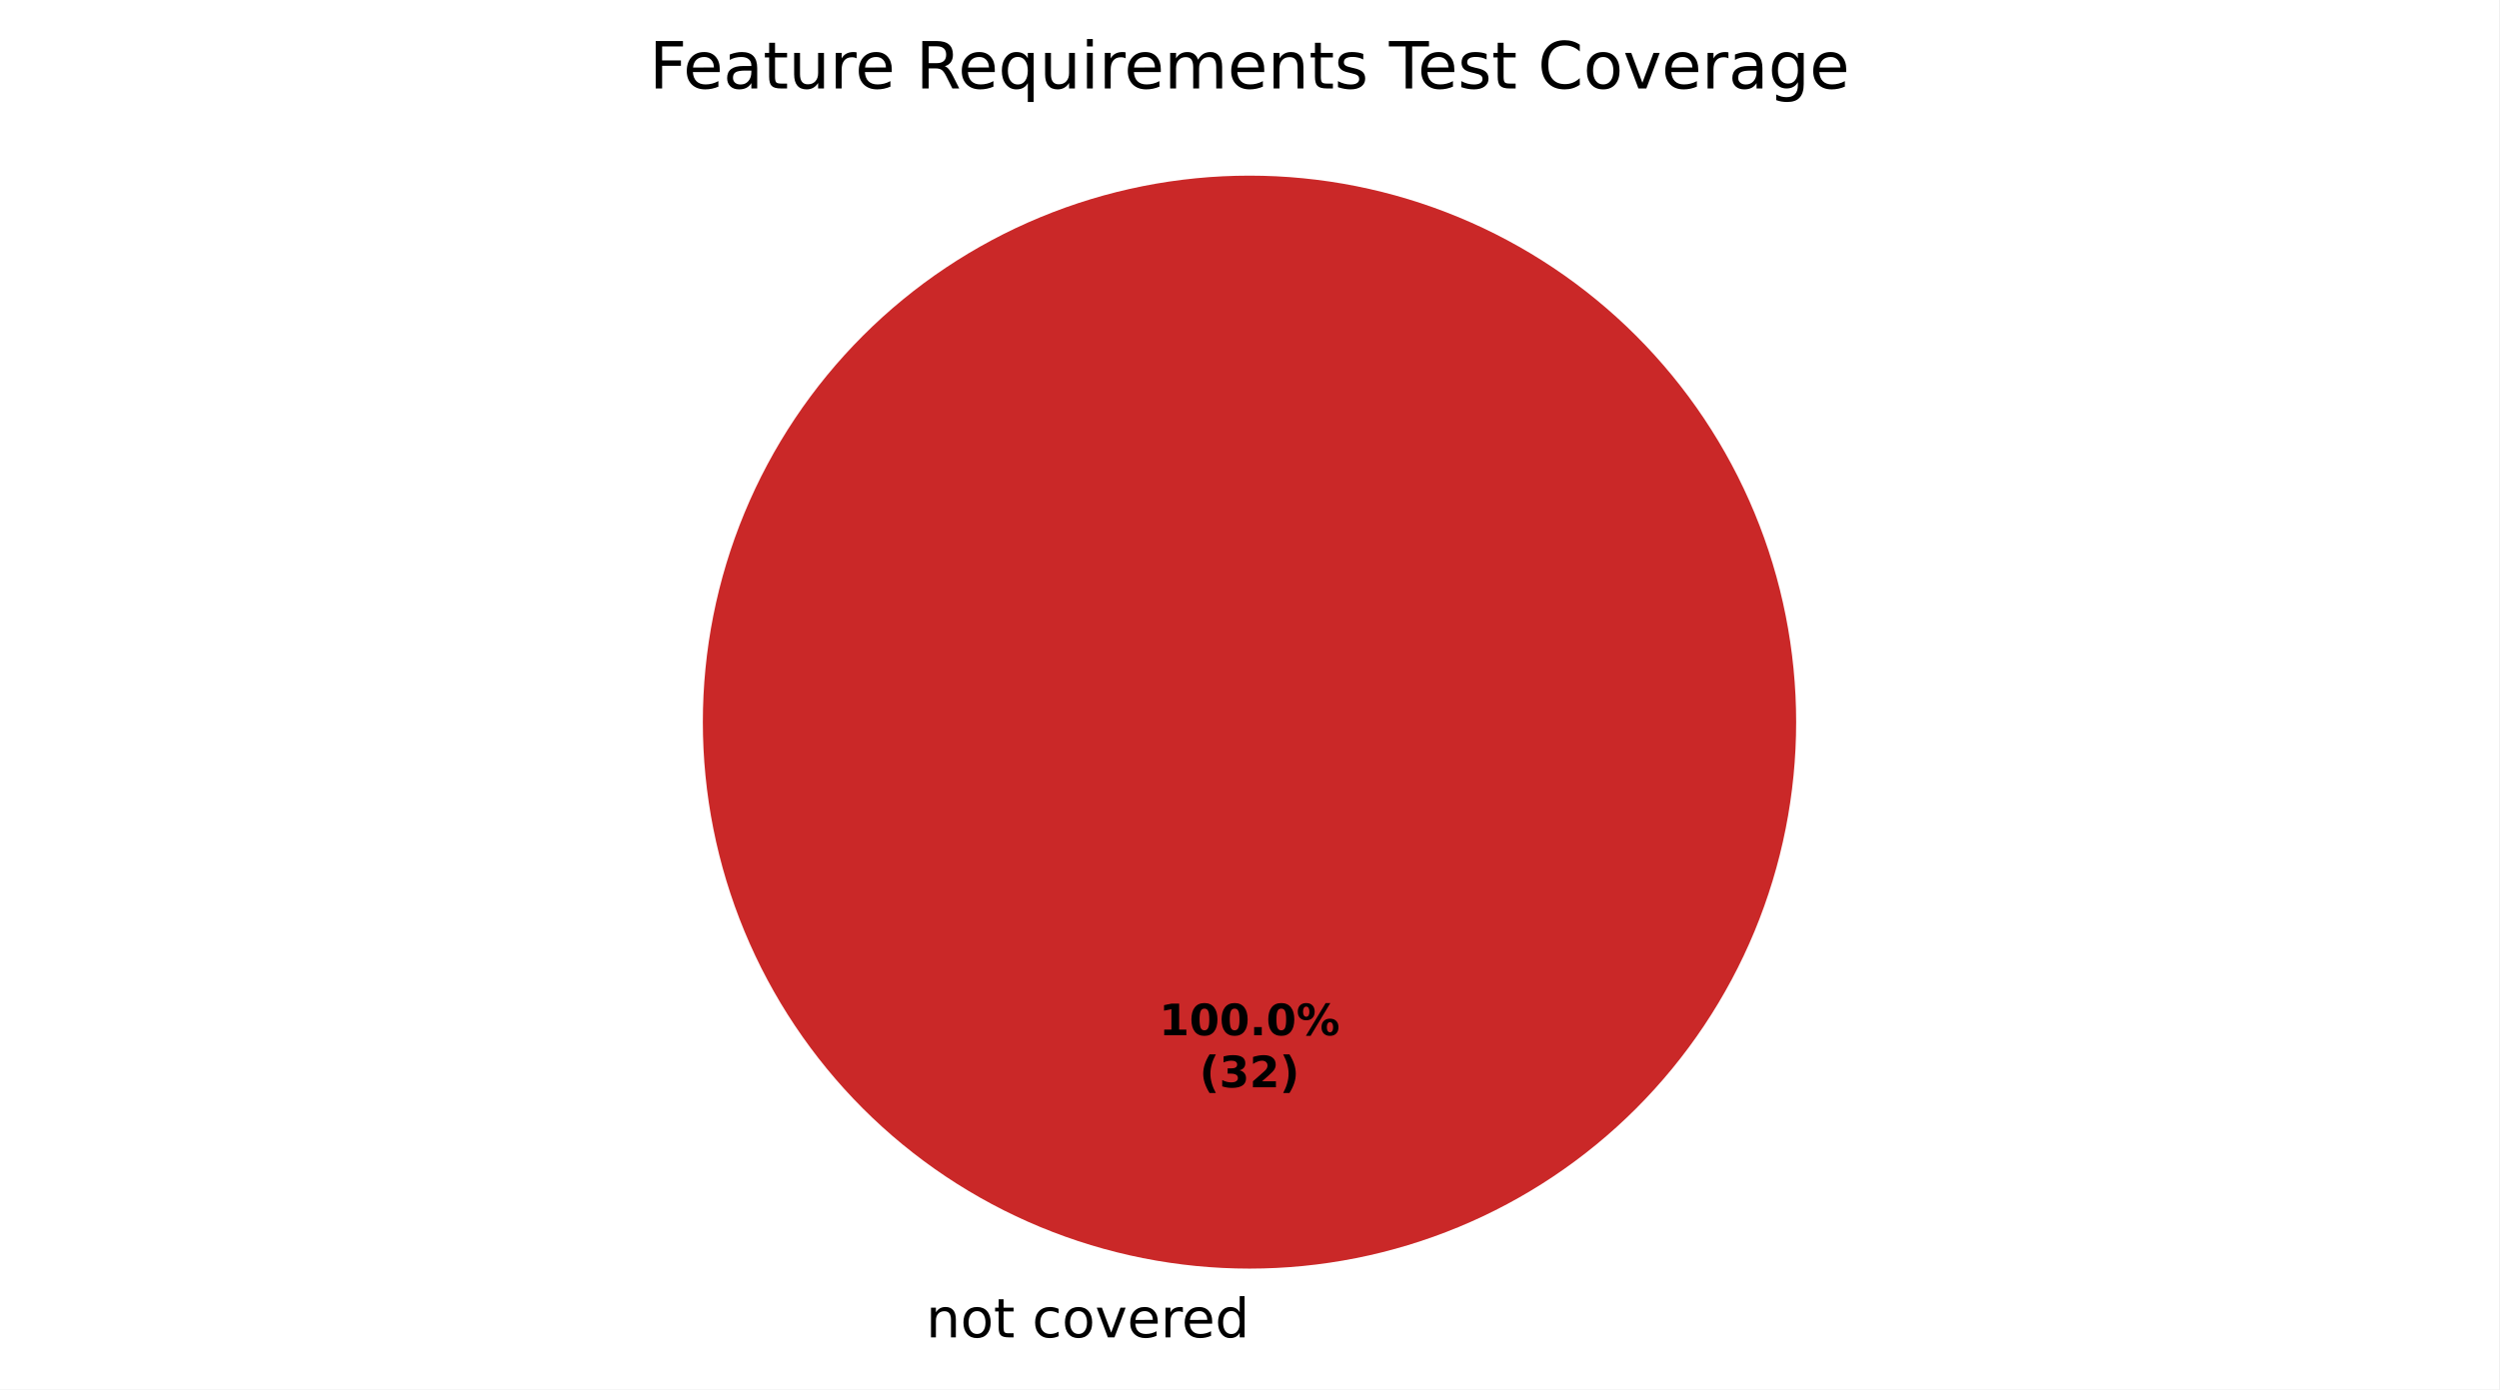
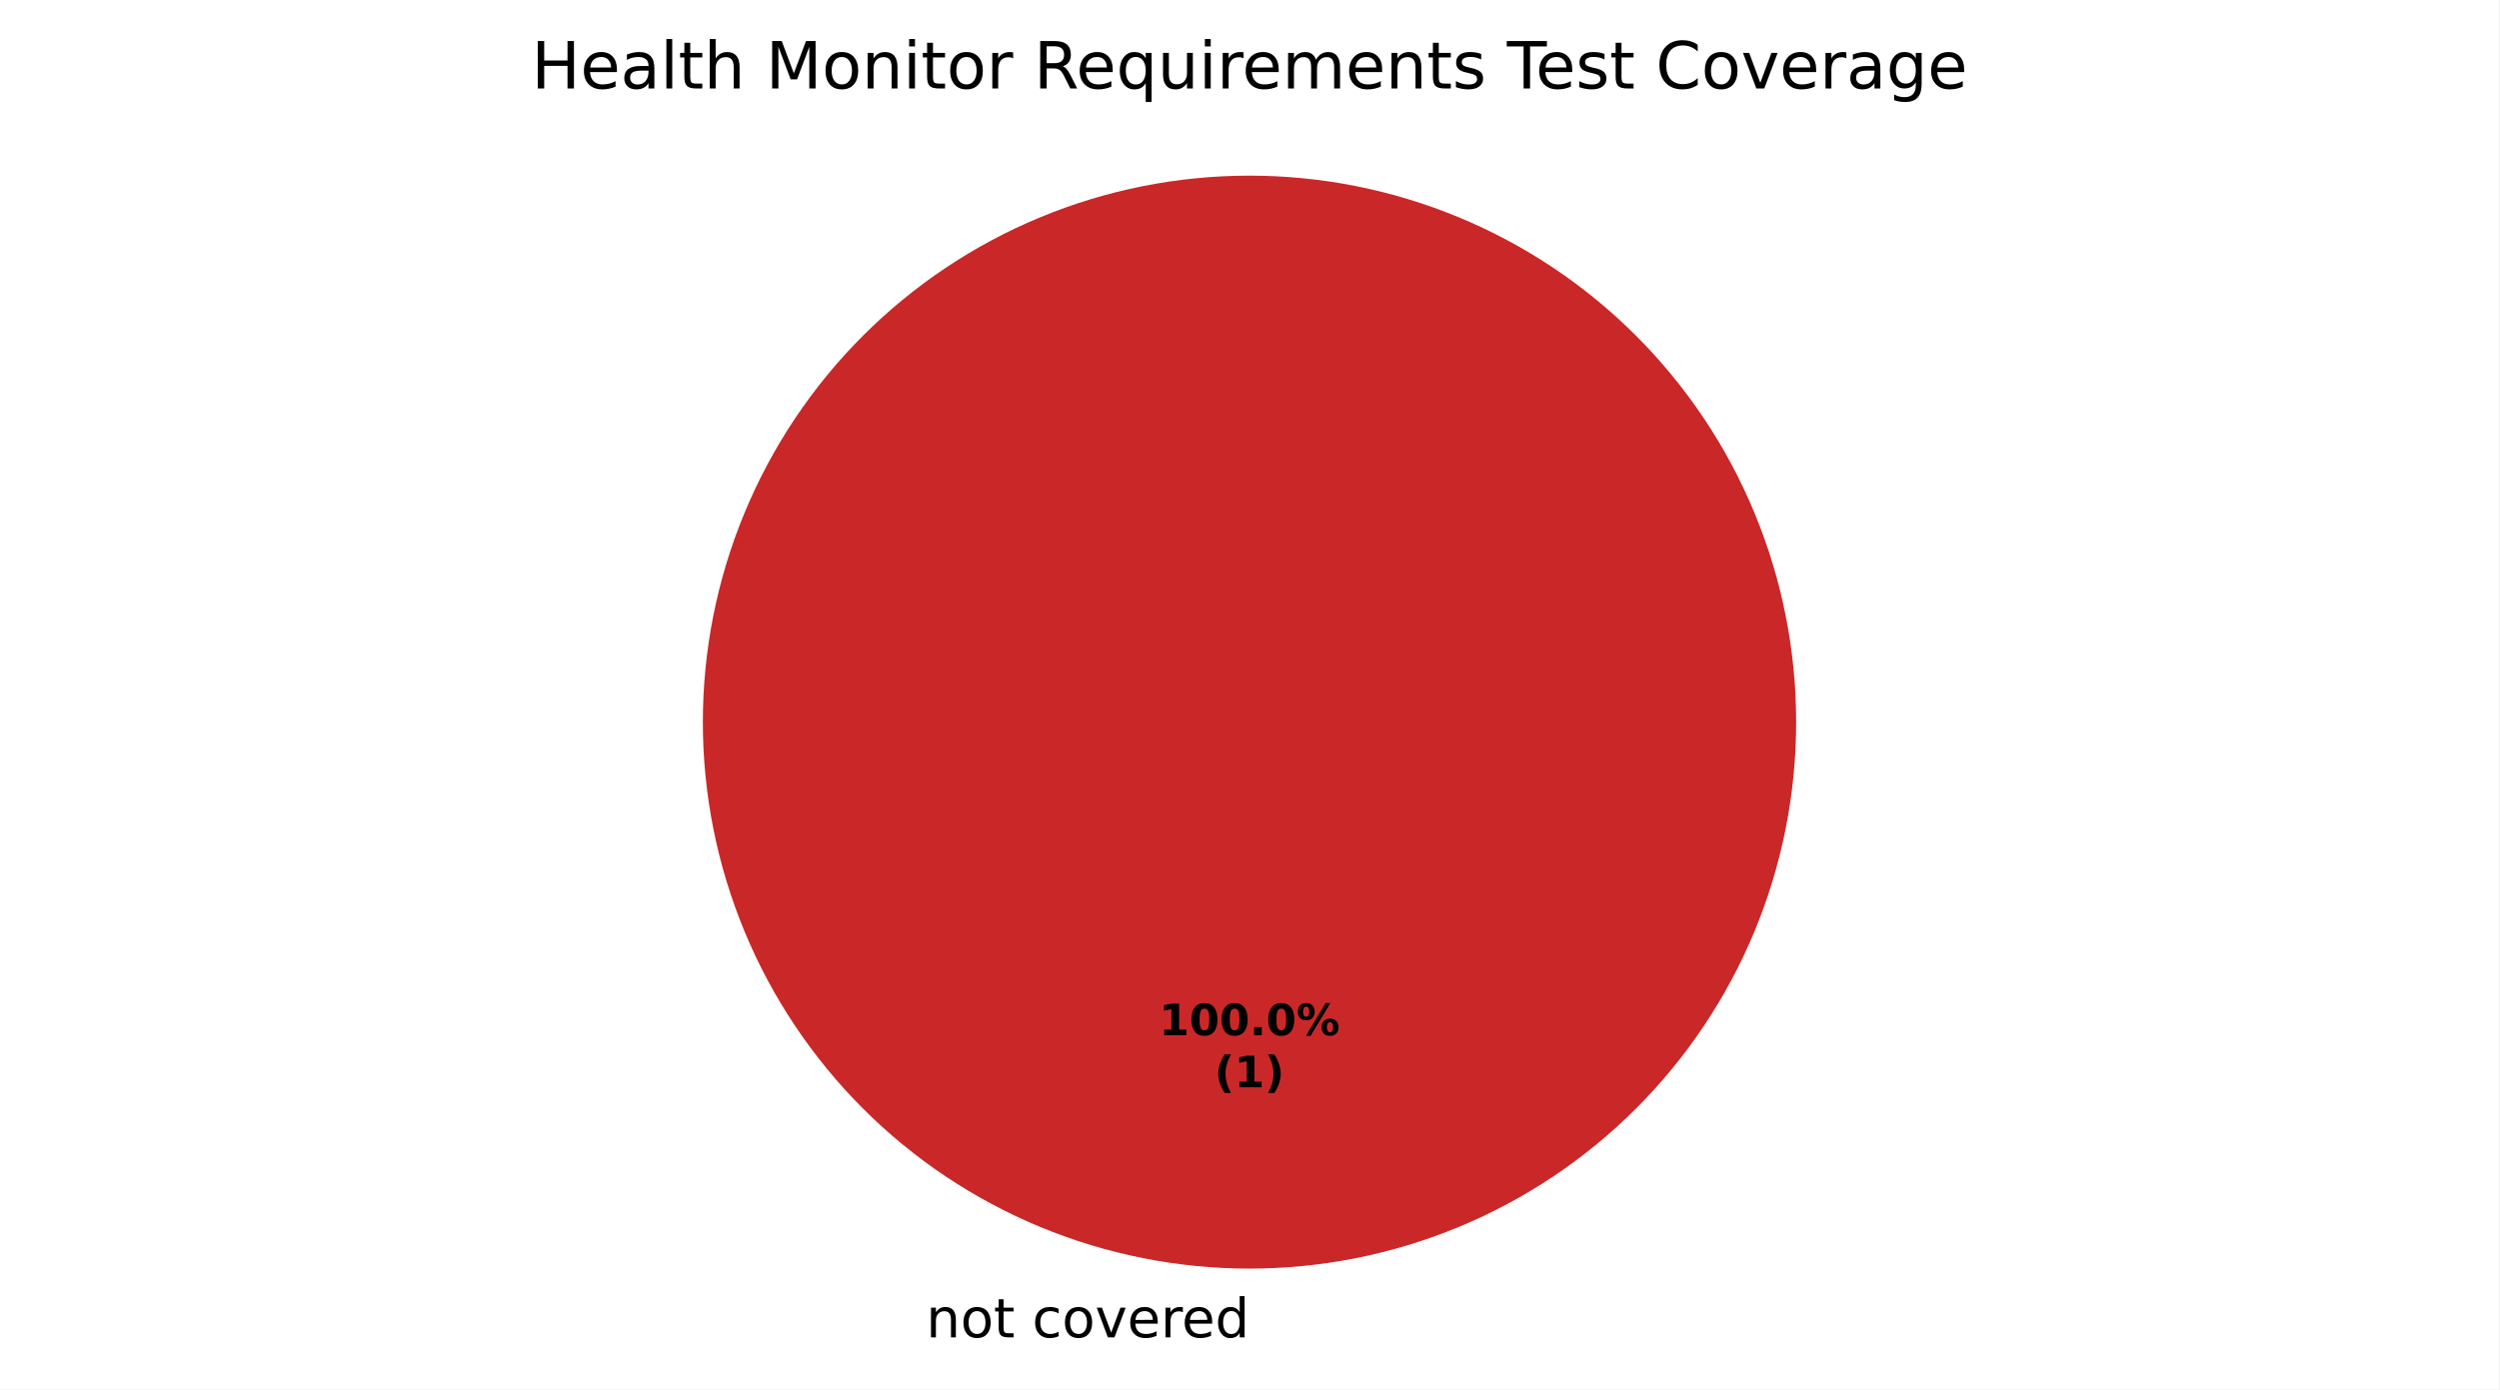
<svg xmlns="http://www.w3.org/2000/svg" xmlns:xlink="http://www.w3.org/1999/xlink" width="460.8pt" height="256.279pt" viewBox="0 0 460.8 256.279" version="1.1">
  <defs>
    <style type="text/css">*{stroke-linejoin: round; stroke-linecap: butt}</style>
  </defs>
  <g id="figure_1">
    <g id="patch_1">
      <path d="M 0 256.279  L 460.8 256.279  L 460.8 0  L 0 0  z " style="fill: #ffffff" />
    </g>
    <g id="axes_1">
      <g id="patch_2">
        <path d="M 230.4 32.398  C 230.4 32.398 230.4 32.398 230.4 32.398  L 230.4 133.198  z " style="fill: #37a12d" />
      </g>
      <g id="patch_3">
        <path d="M 230.4 32.398  C 230.4 32.398 230.4 32.398 230.4 32.398  L 230.4 133.198  z " style="fill: #f0a500" />
      </g>
      <g id="patch_4">
        <path d="M 331.2 133.198  C 331.2 119.961 328.593 106.853 323.527 94.624  C 318.462 82.394 311.036 71.282 301.676 61.922  C 292.316 52.562 281.204 45.137 268.974 40.071  C 256.745 35.006 243.637 32.398 230.4 32.398  C 217.163 32.398 204.055 35.006 191.826 40.071  C 179.596 45.137 168.484 52.562 159.124 61.922  C 149.764 71.282 142.338 82.394 137.273 94.624  C 132.207 106.853 129.6 119.961 129.6 133.198  C 129.6 146.435 132.207 159.543 137.273 171.773  C 142.338 184.002 149.764 195.115 159.124 204.474  C 168.484 213.834 179.596 221.26 191.826 226.325  C 204.055 231.391 217.163 233.998 230.4 233.998  C 243.637 233.998 256.745 231.391 268.974 226.325  C 281.204 221.26 292.316 213.834 301.676 204.474  C 311.036 195.115 318.462 184.002 323.527 171.773  C 328.593 159.543 331.2 146.435 331.2 133.198  M 230.4 133.198  z " style="fill: #ca2828" />
      </g>
      <g id="matplotlib.axis_1" />
      <g id="matplotlib.axis_2" />
      <g id="text_1">
        <g transform="translate(167.5859 246.6762) scale(0.1 -0.1)">
          <defs>
            <path id="DejaVuSans-3" transform="scale(0.015625)" />
            <path id="DejaVuSans-51" d="M 3513 2113  L 3513 0  L 2938 0  L 2938 2094  Q 2938 2591 2744 2837  Q 2550 3084 2163 3084  Q 1697 3084 1428 2787  Q 1159 2491 1159 1978  L 1159 0  L 581 0  L 581 3500  L 1159 3500  L 1159 2956  Q 1366 3272 1645 3428  Q 1925 3584 2291 3584  Q 2894 3584 3203 3211  Q 3513 2838 3513 2113  z " transform="scale(0.015625)" />
            <path id="DejaVuSans-52" d="M 1959 3097  Q 1497 3097 1228 2736  Q 959 2375 959 1747  Q 959 1119 1226 758  Q 1494 397 1959 397  Q 2419 397 2687 759  Q 2956 1122 2956 1747  Q 2956 2369 2687 2733  Q 2419 3097 1959 3097  z M 1959 3584  Q 2709 3584 3137 3096  Q 3566 2609 3566 1747  Q 3566 888 3137 398  Q 2709 -91 1959 -91  Q 1206 -91 779 398  Q 353 888 353 1747  Q 353 2609 779 3096  Q 1206 3584 1959 3584  z " transform="scale(0.015625)" />
            <path id="DejaVuSans-57" d="M 1172 4494  L 1172 3500  L 2356 3500  L 2356 3053  L 1172 3053  L 1172 1153  Q 1172 725 1289 603  Q 1406 481 1766 481  L 2356 481  L 2356 0  L 1766 0  Q 1100 0 847 248  Q 594 497 594 1153  L 594 3053  L 172 3053  L 172 3500  L 594 3500  L 594 4494  L 1172 4494  z " transform="scale(0.015625)" />
            <path id="DejaVuSans-46" d="M 3122 3366  L 3122 2828  Q 2878 2963 2633 3030  Q 2388 3097 2138 3097  Q 1578 3097 1268 2742  Q 959 2388 959 1747  Q 959 1106 1268 751  Q 1578 397 2138 397  Q 2388 397 2633 464  Q 2878 531 3122 666  L 3122 134  Q 2881 22 2623 -34  Q 2366 -91 2075 -91  Q 1284 -91 818 406  Q 353 903 353 1747  Q 353 2603 823 3093  Q 1294 3584 2113 3584  Q 2378 3584 2631 3529  Q 2884 3475 3122 3366  z " transform="scale(0.015625)" />
            <path id="DejaVuSans-59" d="M 191 3500  L 800 3500  L 1894 563  L 2988 3500  L 3597 3500  L 2284 0  L 1503 0  L 191 3500  z " transform="scale(0.015625)" />
            <path id="DejaVuSans-48" d="M 3597 1894  L 3597 1613  L 953 1613  Q 991 1019 1311 708  Q 1631 397 2203 397  Q 2534 397 2845 478  Q 3156 559 3463 722  L 3463 178  Q 3153 47 2828 -22  Q 2503 -91 2169 -91  Q 1331 -91 842 396  Q 353 884 353 1716  Q 353 2575 817 3079  Q 1281 3584 2069 3584  Q 2775 3584 3186 3129  Q 3597 2675 3597 1894  z M 3022 2063  Q 3016 2534 2758 2815  Q 2500 3097 2075 3097  Q 1594 3097 1305 2825  Q 1016 2553 972 2059  L 3022 2063  z " transform="scale(0.015625)" />
            <path id="DejaVuSans-55" d="M 2631 2963  Q 2534 3019 2420 3045  Q 2306 3072 2169 3072  Q 1681 3072 1420 2755  Q 1159 2438 1159 1844  L 1159 0  L 581 0  L 581 3500  L 1159 3500  L 1159 2956  Q 1341 3275 1631 3429  Q 1922 3584 2338 3584  Q 2397 3584 2469 3576  Q 2541 3569 2628 3553  L 2631 2963  z " transform="scale(0.015625)" />
            <path id="DejaVuSans-47" d="M 2906 2969  L 2906 4863  L 3481 4863  L 3481 0  L 2906 0  L 2906 525  Q 2725 213 2448 61  Q 2172 -91 1784 -91  Q 1150 -91 751 415  Q 353 922 353 1747  Q 353 2572 751 3078  Q 1150 3584 1784 3584  Q 2172 3584 2448 3432  Q 2725 3281 2906 2969  z M 947 1747  Q 947 1113 1208 752  Q 1469 391 1925 391  Q 2381 391 2643 752  Q 2906 1113 2906 1747  Q 2906 2381 2643 2742  Q 2381 3103 1925 3103  Q 1469 3103 1208 2742  Q 947 2381 947 1747  z " transform="scale(0.015625)" />
          </defs>
          <use xlink:href="#DejaVuSans-3" />
          <use xlink:href="#DejaVuSans-51" transform="translate(31.78125 0)" />
          <use xlink:href="#DejaVuSans-52" transform="translate(95.15625 0)" />
          <use xlink:href="#DejaVuSans-57" transform="translate(156.3438 0)" />
          <use xlink:href="#DejaVuSans-3" transform="translate(195.5469 0)" />
          <use xlink:href="#DejaVuSans-46" transform="translate(227.3281 0)" />
          <use xlink:href="#DejaVuSans-52" transform="translate(282.3125 0)" />
          <use xlink:href="#DejaVuSans-59" transform="translate(343.5 0)" />
          <use xlink:href="#DejaVuSans-48" transform="translate(402.6875 0)" />
          <use xlink:href="#DejaVuSans-55" transform="translate(464.2188 0)" />
          <use xlink:href="#DejaVuSans-48" transform="translate(503.125 0)" />
          <use xlink:href="#DejaVuSans-47" transform="translate(564.6562 0)" />
        </g>
      </g>
      <g id="text_2">
        <g transform="translate(213.74 190.9555) scale(0.08 -0.08)">
          <defs>
            <path id="DejaVuSans-Bold-14" d="M 750 831  L 1813 831  L 1813 3847  L 722 3622  L 722 4441  L 1806 4666  L 2950 4666  L 2950 831  L 4013 831  L 4013 0  L 750 0  L 750 831  z " transform="scale(0.015625)" />
            <path id="DejaVuSans-Bold-13" d="M 2944 2338  Q 2944 3213 2780 3570  Q 2616 3928 2228 3928  Q 1841 3928 1675 3570  Q 1509 3213 1509 2338  Q 1509 1453 1675 1090  Q 1841 728 2228 728  Q 2613 728 2778 1090  Q 2944 1453 2944 2338  z M 4147 2328  Q 4147 1169 3647 539  Q 3147 -91 2228 -91  Q 1306 -91 806 539  Q 306 1169 306 2328  Q 306 3491 806 4120  Q 1306 4750 2228 4750  Q 3147 4750 3647 4120  Q 4147 3491 4147 2328  z " transform="scale(0.015625)" />
            <path id="DejaVuSans-Bold-11" d="M 653 1209  L 1778 1209  L 1778 0  L 653 0  L 653 1209  z " transform="scale(0.015625)" />
            <path id="DejaVuSans-Bold-8" d="M 4959 1925  Q 4738 1925 4616 1733  Q 4494 1541 4494 1184  Q 4494 825 4614 633  Q 4734 441 4959 441  Q 5184 441 5303 633  Q 5422 825 5422 1184  Q 5422 1541 5301 1733  Q 5181 1925 4959 1925  z M 4959 2450  Q 5541 2450 5875 2112  Q 6209 1775 6209 1184  Q 6209 594 5875 251  Q 5541 -91 4959 -91  Q 4378 -91 4042 251  Q 3706 594 3706 1184  Q 3706 1772 4042 2111  Q 4378 2450 4959 2450  z M 2094 -91  L 1403 -91  L 4319 4750  L 5013 4750  L 2094 -91  z M 1453 4750  Q 2034 4750 2367 4411  Q 2700 4072 2700 3481  Q 2700 2891 2367 2550  Q 2034 2209 1453 2209  Q 872 2209 539 2550  Q 206 2891 206 3481  Q 206 4072 539 4411  Q 872 4750 1453 4750  z M 1453 4225  Q 1228 4225 1106 4031  Q 984 3838 984 3481  Q 984 3122 1106 2926  Q 1228 2731 1453 2731  Q 1678 2731 1798 2926  Q 1919 3122 1919 3481  Q 1919 3838 1797 4031  Q 1675 4225 1453 4225  z " transform="scale(0.015625)" />
          </defs>
          <use xlink:href="#DejaVuSans-Bold-14" />
          <use xlink:href="#DejaVuSans-Bold-13" transform="translate(69.57812 0)" />
          <use xlink:href="#DejaVuSans-Bold-13" transform="translate(139.1562 0)" />
          <use xlink:href="#DejaVuSans-Bold-11" transform="translate(208.7344 0)" />
          <use xlink:href="#DejaVuSans-Bold-13" transform="translate(246.7188 0)" />
          <use xlink:href="#DejaVuSans-Bold-8" transform="translate(316.2969 0)" />
        </g>
-         <g transform="translate(221.1775 200.557) scale(0.08 -0.08)">
+         <g transform="translate(223.9606 200.557) scale(0.08 -0.08)">
          <defs>
            <path id="DejaVuSans-Bold-b" d="M 2413 -844  L 1484 -844  Q 1006 -72 778 623  Q 550 1319 550 2003  Q 550 2688 779 3389  Q 1009 4091 1484 4856  L 2413 4856  Q 2013 4116 1813 3408  Q 1613 2700 1613 2009  Q 1613 1319 1811 609  Q 2009 -100 2413 -844  z " transform="scale(0.015625)" />
-             <path id="DejaVuSans-Bold-16" d="M 2981 2516  Q 3453 2394 3698 2092  Q 3944 1791 3944 1325  Q 3944 631 3412 270  Q 2881 -91 1863 -91  Q 1503 -91 1142 -33  Q 781 25 428 141  L 428 1069  Q 766 900 1098 814  Q 1431 728 1753 728  Q 2231 728 2486 893  Q 2741 1059 2741 1369  Q 2741 1688 2480 1852  Q 2219 2016 1709 2016  L 1228 2016  L 1228 2791  L 1734 2791  Q 2188 2791 2409 2933  Q 2631 3075 2631 3366  Q 2631 3634 2415 3781  Q 2200 3928 1806 3928  Q 1516 3928 1219 3862  Q 922 3797 628 3669  L 628 4550  Q 984 4650 1334 4700  Q 1684 4750 2022 4750  Q 2931 4750 3382 4451  Q 3834 4153 3834 3553  Q 3834 3144 3618 2883  Q 3403 2622 2981 2516  z " transform="scale(0.015625)" />
-             <path id="DejaVuSans-Bold-15" d="M 1844 884  L 3897 884  L 3897 0  L 506 0  L 506 884  L 2209 2388  Q 2438 2594 2547 2791  Q 2656 2988 2656 3200  Q 2656 3528 2436 3728  Q 2216 3928 1850 3928  Q 1569 3928 1234 3808  Q 900 3688 519 3450  L 519 4475  Q 925 4609 1322 4679  Q 1719 4750 2100 4750  Q 2938 4750 3402 4381  Q 3866 4013 3866 3353  Q 3866 2972 3669 2642  Q 3472 2313 2841 1759  L 1844 884  z " transform="scale(0.015625)" />
            <path id="DejaVuSans-Bold-c" d="M 513 -844  Q 913 -100 1113 609  Q 1313 1319 1313 2009  Q 1313 2700 1113 3408  Q 913 4116 513 4856  L 1441 4856  Q 1916 4091 2145 3389  Q 2375 2688 2375 2003  Q 2375 1319 2147 623  Q 1919 -72 1441 -844  L 513 -844  z " transform="scale(0.015625)" />
          </defs>
          <use xlink:href="#DejaVuSans-Bold-b" />
-           <use xlink:href="#DejaVuSans-Bold-16" transform="translate(45.70312 0)" />
-           <use xlink:href="#DejaVuSans-Bold-15" transform="translate(115.2812 0)" />
-           <use xlink:href="#DejaVuSans-Bold-c" transform="translate(184.8594 0)" />
+           <use xlink:href="#DejaVuSans-Bold-14" transform="translate(45.70312 0)" />
+           <use xlink:href="#DejaVuSans-Bold-c" transform="translate(115.2812 0)" />
        </g>
      </g>
      <g id="text_3">
-         <g transform="translate(119.73 16.31812) scale(0.12 -0.12)">
+         <g transform="translate(97.98562 16.31812) scale(0.12 -0.12)">
          <defs>
-             <path id="DejaVuSans-29" d="M 628 4666  L 3309 4666  L 3309 4134  L 1259 4134  L 1259 2759  L 3109 2759  L 3109 2228  L 1259 2228  L 1259 0  L 628 0  L 628 4666  z " transform="scale(0.015625)" />
+             <path id="DejaVuSans-2b" d="M 628 4666  L 1259 4666  L 1259 2753  L 3553 2753  L 3553 4666  L 4184 4666  L 4184 0  L 3553 0  L 3553 2222  L 1259 2222  L 1259 0  L 628 0  L 628 4666  z " transform="scale(0.015625)" />
            <path id="DejaVuSans-44" d="M 2194 1759  Q 1497 1759 1228 1600  Q 959 1441 959 1056  Q 959 750 1161 570  Q 1363 391 1709 391  Q 2188 391 2477 730  Q 2766 1069 2766 1631  L 2766 1759  L 2194 1759  z M 3341 1997  L 3341 0  L 2766 0  L 2766 531  Q 2569 213 2275 61  Q 1981 -91 1556 -91  Q 1019 -91 701 211  Q 384 513 384 1019  Q 384 1609 779 1909  Q 1175 2209 1959 2209  L 2766 2209  L 2766 2266  Q 2766 2663 2505 2880  Q 2244 3097 1772 3097  Q 1472 3097 1187 3025  Q 903 2953 641 2809  L 641 3341  Q 956 3463 1253 3523  Q 1550 3584 1831 3584  Q 2591 3584 2966 3190  Q 3341 2797 3341 1997  z " transform="scale(0.015625)" />
-             <path id="DejaVuSans-58" d="M 544 1381  L 544 3500  L 1119 3500  L 1119 1403  Q 1119 906 1312 657  Q 1506 409 1894 409  Q 2359 409 2629 706  Q 2900 1003 2900 1516  L 2900 3500  L 3475 3500  L 3475 0  L 2900 0  L 2900 538  Q 2691 219 2414 64  Q 2138 -91 1772 -91  Q 1169 -91 856 284  Q 544 659 544 1381  z M 1991 3584  L 1991 3584  z " transform="scale(0.015625)" />
+             <path id="DejaVuSans-4f" d="M 603 4863  L 1178 4863  L 1178 0  L 603 0  L 603 4863  z " transform="scale(0.015625)" />
+             <path id="DejaVuSans-4b" d="M 3513 2113  L 3513 0  L 2938 0  L 2938 2094  Q 2938 2591 2744 2837  Q 2550 3084 2163 3084  Q 1697 3084 1428 2787  Q 1159 2491 1159 1978  L 1159 0  L 581 0  L 581 4863  L 1159 4863  L 1159 2956  Q 1366 3272 1645 3428  Q 1925 3584 2291 3584  Q 2894 3584 3203 3211  Q 3513 2838 3513 2113  z " transform="scale(0.015625)" />
+             <path id="DejaVuSans-30" d="M 628 4666  L 1569 4666  L 2759 1491  L 3956 4666  L 4897 4666  L 4897 0  L 4281 0  L 4281 4097  L 3078 897  L 2444 897  L 1241 4097  L 1241 0  L 628 0  L 628 4666  z " transform="scale(0.015625)" />
+             <path id="DejaVuSans-4c" d="M 603 3500  L 1178 3500  L 1178 0  L 603 0  L 603 3500  z M 603 4863  L 1178 4863  L 1178 4134  L 603 4134  L 603 4863  z " transform="scale(0.015625)" />
            <path id="DejaVuSans-35" d="M 2841 2188  Q 3044 2119 3236 1894  Q 3428 1669 3622 1275  L 4263 0  L 3584 0  L 2988 1197  Q 2756 1666 2539 1819  Q 2322 1972 1947 1972  L 1259 1972  L 1259 0  L 628 0  L 628 4666  L 2053 4666  Q 2853 4666 3247 4331  Q 3641 3997 3641 3322  Q 3641 2881 3436 2590  Q 3231 2300 2841 2188  z M 1259 4147  L 1259 2491  L 2053 2491  Q 2509 2491 2742 2702  Q 2975 2913 2975 3322  Q 2975 3731 2742 3939  Q 2509 4147 2053 4147  L 1259 4147  z " transform="scale(0.015625)" />
            <path id="DejaVuSans-54" d="M 947 1747  Q 947 1113 1208 752  Q 1469 391 1925 391  Q 2381 391 2643 752  Q 2906 1113 2906 1747  Q 2906 2381 2643 2742  Q 2381 3103 1925 3103  Q 1469 3103 1208 2742  Q 947 2381 947 1747  z M 2906 525  Q 2725 213 2448 61  Q 2172 -91 1784 -91  Q 1150 -91 751 415  Q 353 922 353 1747  Q 353 2572 751 3078  Q 1150 3584 1784 3584  Q 2172 3584 2448 3432  Q 2725 3281 2906 2969  L 2906 3500  L 3481 3500  L 3481 -1331  L 2906 -1331  L 2906 525  z " transform="scale(0.015625)" />
-             <path id="DejaVuSans-4c" d="M 603 3500  L 1178 3500  L 1178 0  L 603 0  L 603 3500  z M 603 4863  L 1178 4863  L 1178 4134  L 603 4134  L 603 4863  z " transform="scale(0.015625)" />
+             <path id="DejaVuSans-58" d="M 544 1381  L 544 3500  L 1119 3500  L 1119 1403  Q 1119 906 1312 657  Q 1506 409 1894 409  Q 2359 409 2629 706  Q 2900 1003 2900 1516  L 2900 3500  L 3475 3500  L 3475 0  L 2900 0  L 2900 538  Q 2691 219 2414 64  Q 2138 -91 1772 -91  Q 1169 -91 856 284  Q 544 659 544 1381  z M 1991 3584  L 1991 3584  z " transform="scale(0.015625)" />
            <path id="DejaVuSans-50" d="M 3328 2828  Q 3544 3216 3844 3400  Q 4144 3584 4550 3584  Q 5097 3584 5394 3201  Q 5691 2819 5691 2113  L 5691 0  L 5113 0  L 5113 2094  Q 5113 2597 4934 2840  Q 4756 3084 4391 3084  Q 3944 3084 3684 2787  Q 3425 2491 3425 1978  L 3425 0  L 2847 0  L 2847 2094  Q 2847 2600 2669 2842  Q 2491 3084 2119 3084  Q 1678 3084 1418 2786  Q 1159 2488 1159 1978  L 1159 0  L 581 0  L 581 3500  L 1159 3500  L 1159 2956  Q 1356 3278 1631 3431  Q 1906 3584 2284 3584  Q 2666 3584 2933 3390  Q 3200 3197 3328 2828  z " transform="scale(0.015625)" />
            <path id="DejaVuSans-56" d="M 2834 3397  L 2834 2853  Q 2591 2978 2328 3040  Q 2066 3103 1784 3103  Q 1356 3103 1142 2972  Q 928 2841 928 2578  Q 928 2378 1081 2264  Q 1234 2150 1697 2047  L 1894 2003  Q 2506 1872 2764 1633  Q 3022 1394 3022 966  Q 3022 478 2636 193  Q 2250 -91 1575 -91  Q 1294 -91 989 -36  Q 684 19 347 128  L 347 722  Q 666 556 975 473  Q 1284 391 1588 391  Q 1994 391 2212 530  Q 2431 669 2431 922  Q 2431 1156 2273 1281  Q 2116 1406 1581 1522  L 1381 1569  Q 847 1681 609 1914  Q 372 2147 372 2553  Q 372 3047 722 3315  Q 1072 3584 1716 3584  Q 2034 3584 2315 3537  Q 2597 3491 2834 3397  z " transform="scale(0.015625)" />
            <path id="DejaVuSans-37" d="M -19 4666  L 3928 4666  L 3928 4134  L 2272 4134  L 2272 0  L 1638 0  L 1638 4134  L -19 4134  L -19 4666  z " transform="scale(0.015625)" />
            <path id="DejaVuSans-26" d="M 4122 4306  L 4122 3641  Q 3803 3938 3442 4084  Q 3081 4231 2675 4231  Q 1875 4231 1450 3742  Q 1025 3253 1025 2328  Q 1025 1406 1450 917  Q 1875 428 2675 428  Q 3081 428 3442 575  Q 3803 722 4122 1019  L 4122 359  Q 3791 134 3420 21  Q 3050 -91 2638 -91  Q 1578 -91 968 557  Q 359 1206 359 2328  Q 359 3453 968 4101  Q 1578 4750 2638 4750  Q 3056 4750 3426 4639  Q 3797 4528 4122 4306  z " transform="scale(0.015625)" />
            <path id="DejaVuSans-4a" d="M 2906 1791  Q 2906 2416 2648 2759  Q 2391 3103 1925 3103  Q 1463 3103 1205 2759  Q 947 2416 947 1791  Q 947 1169 1205 825  Q 1463 481 1925 481  Q 2391 481 2648 825  Q 2906 1169 2906 1791  z M 3481 434  Q 3481 -459 3084 -895  Q 2688 -1331 1869 -1331  Q 1566 -1331 1297 -1286  Q 1028 -1241 775 -1147  L 775 -588  Q 1028 -725 1275 -790  Q 1522 -856 1778 -856  Q 2344 -856 2625 -561  Q 2906 -266 2906 331  L 2906 616  Q 2728 306 2450 153  Q 2172 0 1784 0  Q 1141 0 747 490  Q 353 981 353 1791  Q 353 2603 747 3093  Q 1141 3584 1784 3584  Q 2172 3584 2450 3431  Q 2728 3278 2906 2969  L 2906 3500  L 3481 3500  L 3481 434  z " transform="scale(0.015625)" />
          </defs>
-           <use xlink:href="#DejaVuSans-29" />
-           <use xlink:href="#DejaVuSans-48" transform="translate(52.04688 0)" />
-           <use xlink:href="#DejaVuSans-44" transform="translate(113.5781 0)" />
-           <use xlink:href="#DejaVuSans-57" transform="translate(174.8594 0)" />
-           <use xlink:href="#DejaVuSans-58" transform="translate(214.0625 0)" />
-           <use xlink:href="#DejaVuSans-55" transform="translate(277.4375 0)" />
-           <use xlink:href="#DejaVuSans-48" transform="translate(316.3438 0)" />
-           <use xlink:href="#DejaVuSans-3" transform="translate(377.875 0)" />
-           <use xlink:href="#DejaVuSans-35" transform="translate(409.6562 0)" />
-           <use xlink:href="#DejaVuSans-48" transform="translate(474.6562 0)" />
-           <use xlink:href="#DejaVuSans-54" transform="translate(536.1875 0)" />
-           <use xlink:href="#DejaVuSans-58" transform="translate(599.6719 0)" />
-           <use xlink:href="#DejaVuSans-4c" transform="translate(663.0469 0)" />
-           <use xlink:href="#DejaVuSans-55" transform="translate(690.8281 0)" />
-           <use xlink:href="#DejaVuSans-48" transform="translate(729.7344 0)" />
-           <use xlink:href="#DejaVuSans-50" transform="translate(791.2656 0)" />
-           <use xlink:href="#DejaVuSans-48" transform="translate(888.6719 0)" />
-           <use xlink:href="#DejaVuSans-51" transform="translate(950.2031 0)" />
-           <use xlink:href="#DejaVuSans-57" transform="translate(1013.578 0)" />
-           <use xlink:href="#DejaVuSans-56" transform="translate(1052.781 0)" />
-           <use xlink:href="#DejaVuSans-3" transform="translate(1104.875 0)" />
-           <use xlink:href="#DejaVuSans-37" transform="translate(1136.656 0)" />
-           <use xlink:href="#DejaVuSans-48" transform="translate(1180.75 0)" />
-           <use xlink:href="#DejaVuSans-56" transform="translate(1242.281 0)" />
-           <use xlink:href="#DejaVuSans-57" transform="translate(1294.375 0)" />
-           <use xlink:href="#DejaVuSans-3" transform="translate(1333.578 0)" />
-           <use xlink:href="#DejaVuSans-26" transform="translate(1365.359 0)" />
-           <use xlink:href="#DejaVuSans-52" transform="translate(1435.188 0)" />
-           <use xlink:href="#DejaVuSans-59" transform="translate(1496.375 0)" />
-           <use xlink:href="#DejaVuSans-48" transform="translate(1555.562 0)" />
-           <use xlink:href="#DejaVuSans-55" transform="translate(1617.094 0)" />
-           <use xlink:href="#DejaVuSans-44" transform="translate(1658.203 0)" />
-           <use xlink:href="#DejaVuSans-4a" transform="translate(1719.484 0)" />
-           <use xlink:href="#DejaVuSans-48" transform="translate(1782.969 0)" />
+           <use xlink:href="#DejaVuSans-2b" />
+           <use xlink:href="#DejaVuSans-48" transform="translate(75.20312 0)" />
+           <use xlink:href="#DejaVuSans-44" transform="translate(136.7344 0)" />
+           <use xlink:href="#DejaVuSans-4f" transform="translate(198.0156 0)" />
+           <use xlink:href="#DejaVuSans-57" transform="translate(225.7969 0)" />
+           <use xlink:href="#DejaVuSans-4b" transform="translate(265 0)" />
+           <use xlink:href="#DejaVuSans-3" transform="translate(328.375 0)" />
+           <use xlink:href="#DejaVuSans-30" transform="translate(360.1562 0)" />
+           <use xlink:href="#DejaVuSans-52" transform="translate(446.4375 0)" />
+           <use xlink:href="#DejaVuSans-51" transform="translate(507.625 0)" />
+           <use xlink:href="#DejaVuSans-4c" transform="translate(571 0)" />
+           <use xlink:href="#DejaVuSans-57" transform="translate(598.7812 0)" />
+           <use xlink:href="#DejaVuSans-52" transform="translate(637.9844 0)" />
+           <use xlink:href="#DejaVuSans-55" transform="translate(699.1719 0)" />
+           <use xlink:href="#DejaVuSans-3" transform="translate(740.2812 0)" />
+           <use xlink:href="#DejaVuSans-35" transform="translate(772.0625 0)" />
+           <use xlink:href="#DejaVuSans-48" transform="translate(837.0625 0)" />
+           <use xlink:href="#DejaVuSans-54" transform="translate(898.5938 0)" />
+           <use xlink:href="#DejaVuSans-58" transform="translate(962.0781 0)" />
+           <use xlink:href="#DejaVuSans-4c" transform="translate(1025.453 0)" />
+           <use xlink:href="#DejaVuSans-55" transform="translate(1053.234 0)" />
+           <use xlink:href="#DejaVuSans-48" transform="translate(1092.141 0)" />
+           <use xlink:href="#DejaVuSans-50" transform="translate(1153.672 0)" />
+           <use xlink:href="#DejaVuSans-48" transform="translate(1251.078 0)" />
+           <use xlink:href="#DejaVuSans-51" transform="translate(1312.609 0)" />
+           <use xlink:href="#DejaVuSans-57" transform="translate(1375.984 0)" />
+           <use xlink:href="#DejaVuSans-56" transform="translate(1415.188 0)" />
+           <use xlink:href="#DejaVuSans-3" transform="translate(1467.281 0)" />
+           <use xlink:href="#DejaVuSans-37" transform="translate(1499.062 0)" />
+           <use xlink:href="#DejaVuSans-48" transform="translate(1543.156 0)" />
+           <use xlink:href="#DejaVuSans-56" transform="translate(1604.688 0)" />
+           <use xlink:href="#DejaVuSans-57" transform="translate(1656.781 0)" />
+           <use xlink:href="#DejaVuSans-3" transform="translate(1695.984 0)" />
+           <use xlink:href="#DejaVuSans-26" transform="translate(1727.766 0)" />
+           <use xlink:href="#DejaVuSans-52" transform="translate(1797.594 0)" />
+           <use xlink:href="#DejaVuSans-59" transform="translate(1858.781 0)" />
+           <use xlink:href="#DejaVuSans-48" transform="translate(1917.969 0)" />
+           <use xlink:href="#DejaVuSans-55" transform="translate(1979.5 0)" />
+           <use xlink:href="#DejaVuSans-44" transform="translate(2020.609 0)" />
+           <use xlink:href="#DejaVuSans-4a" transform="translate(2081.891 0)" />
+           <use xlink:href="#DejaVuSans-48" transform="translate(2145.375 0)" />
        </g>
      </g>
    </g>
  </g>
</svg>
